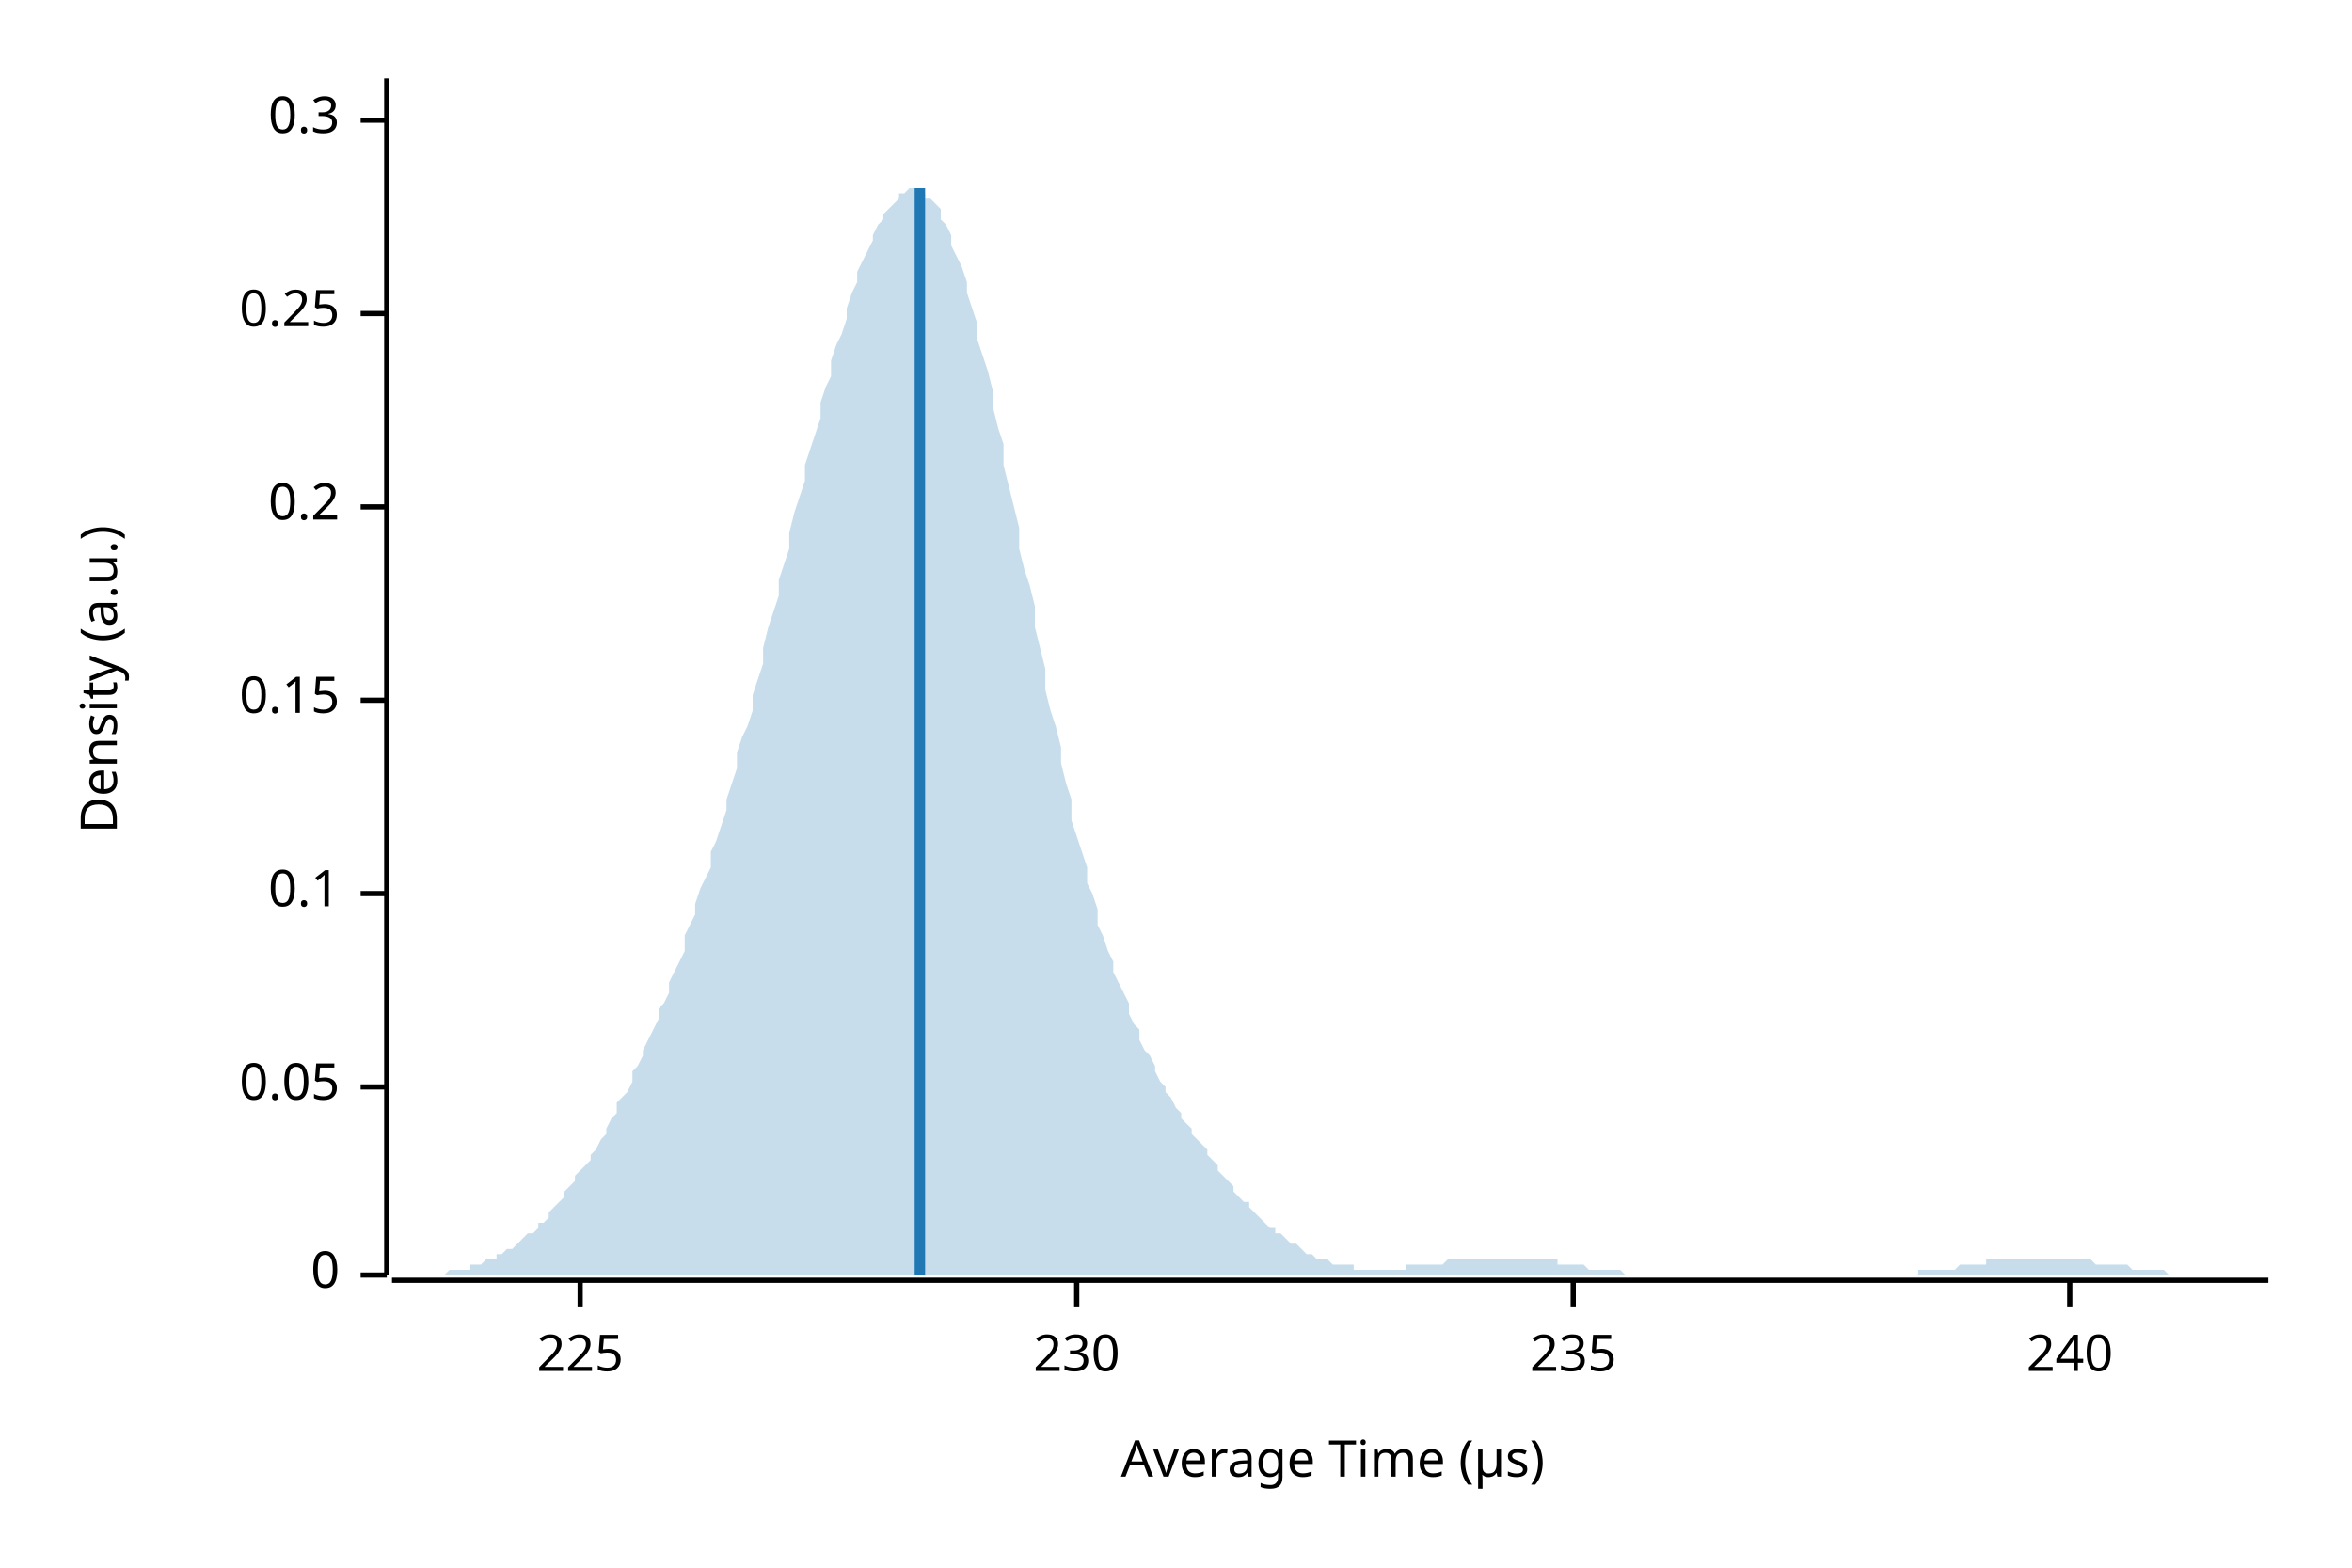
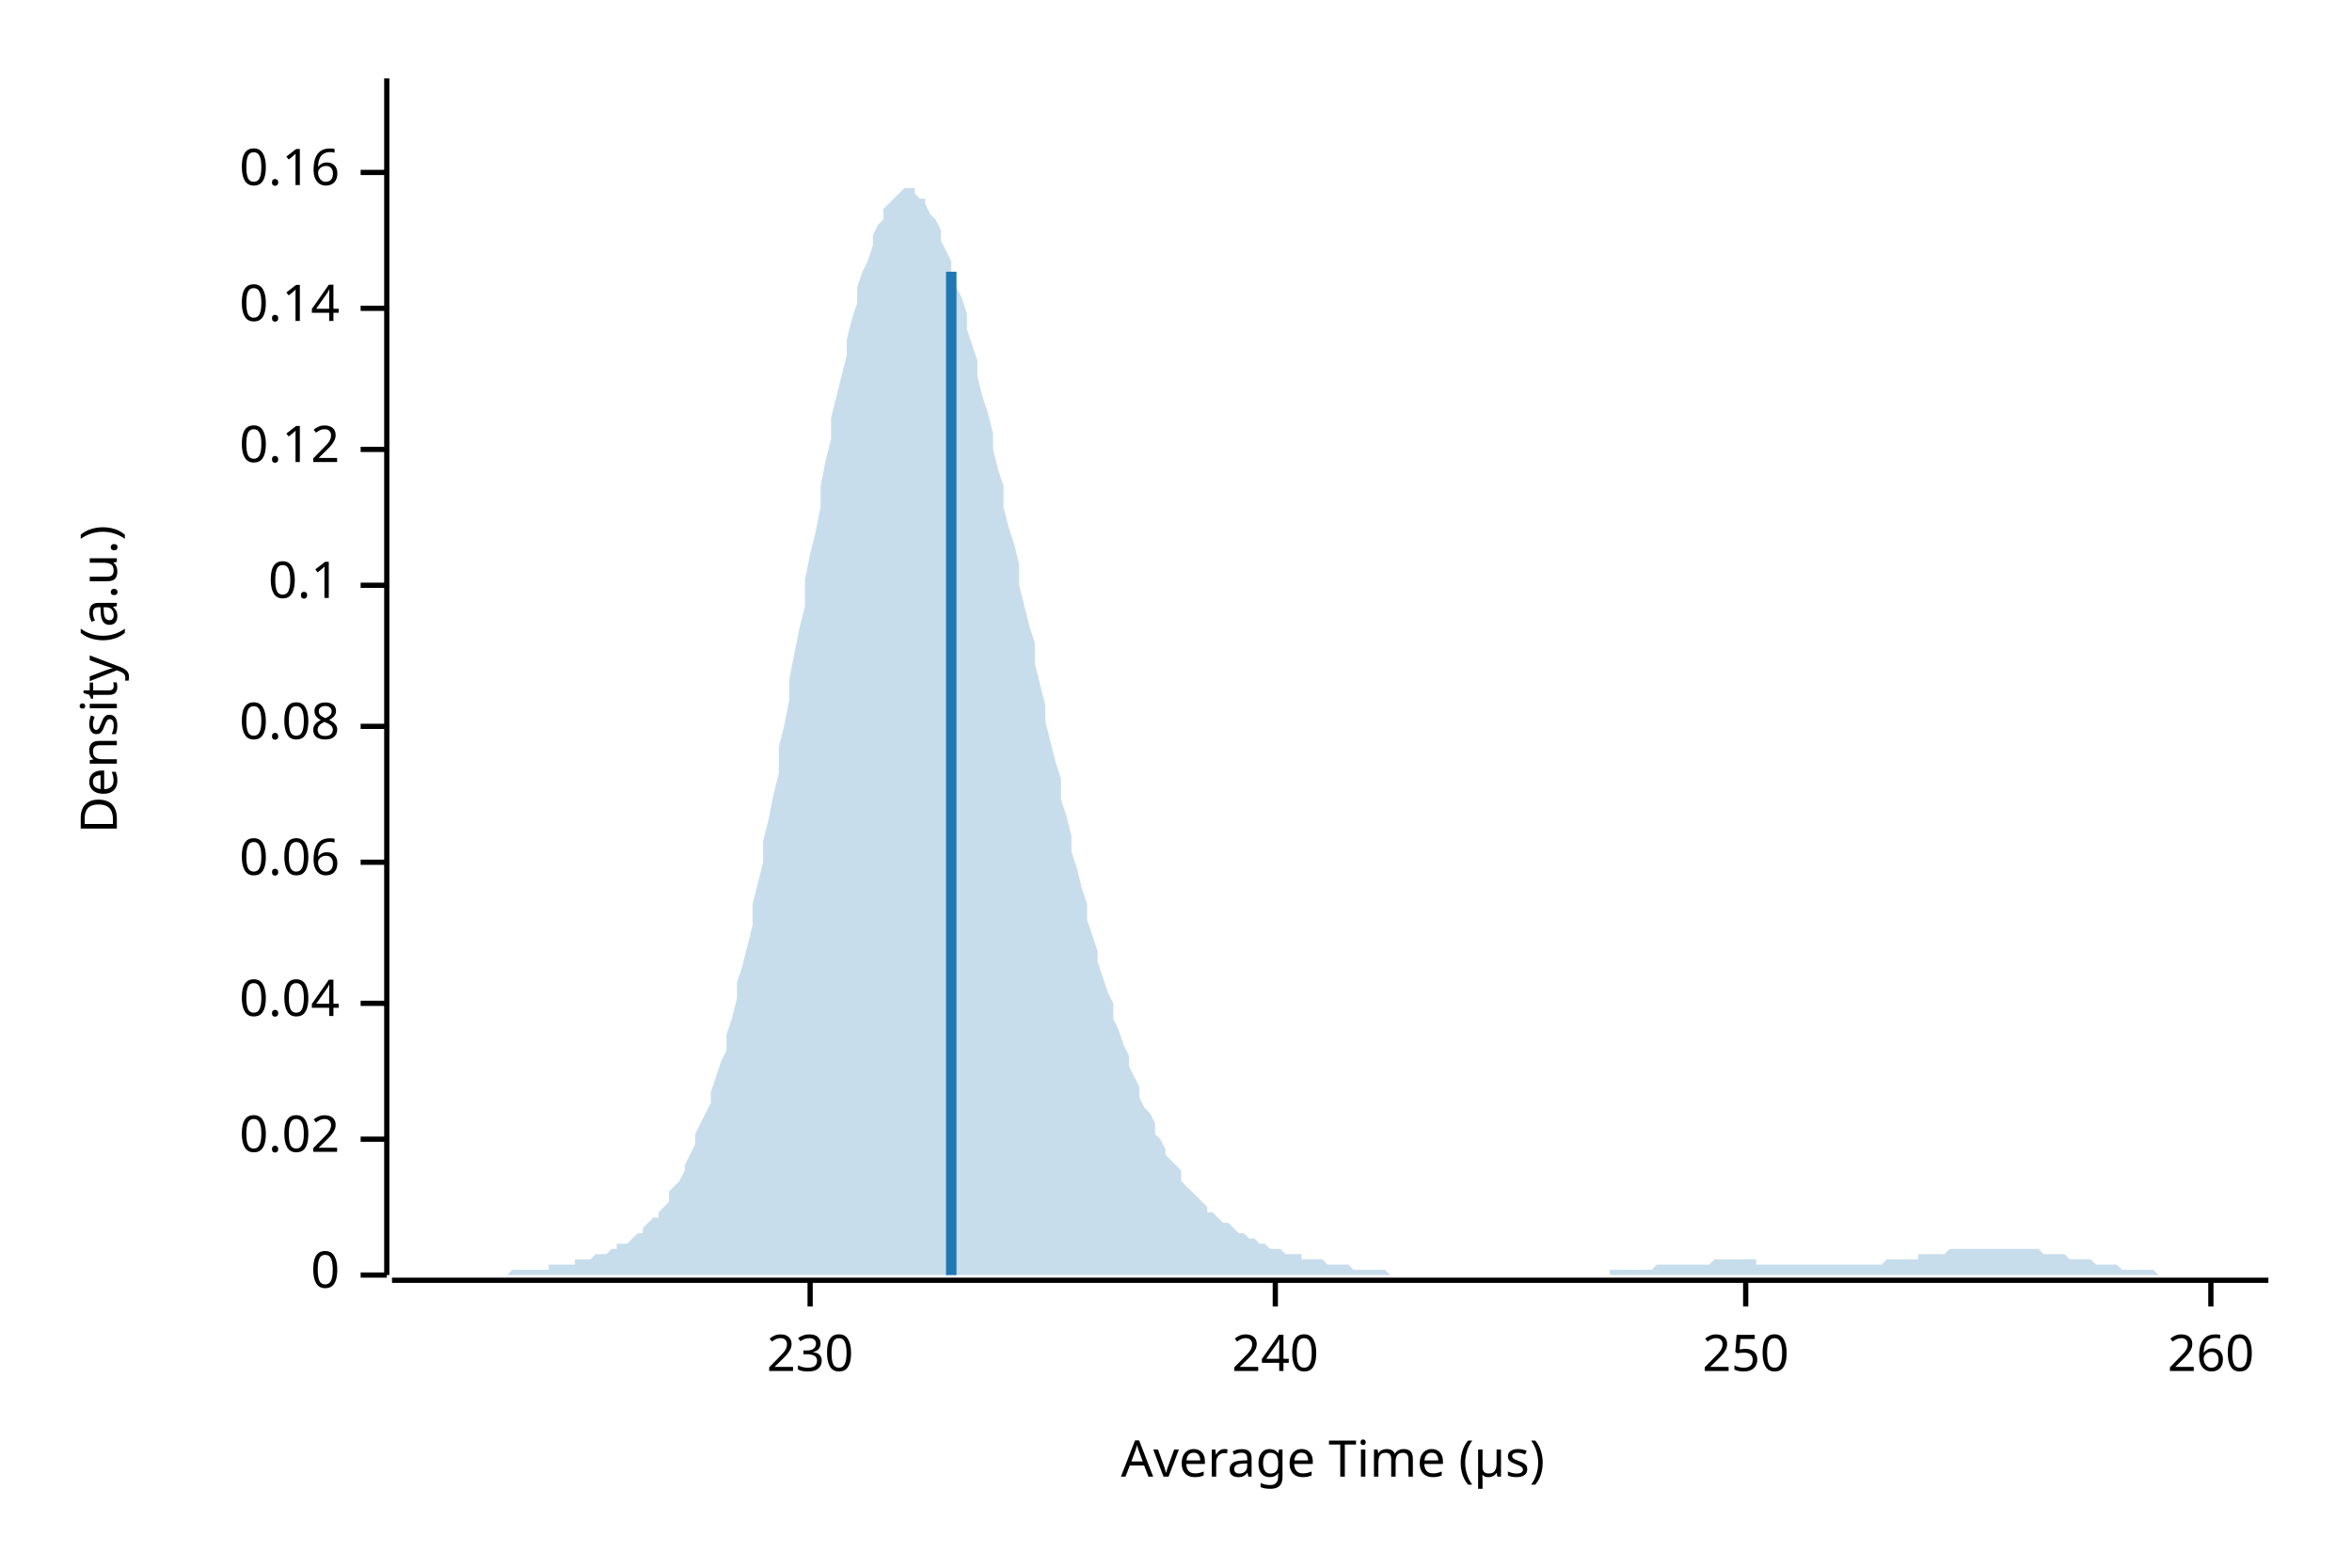
<svg xmlns="http://www.w3.org/2000/svg" width="450" height="300" viewBox="0 0 450 300">
  <text x="15" y="130" dy="0.76em" text-anchor="middle" font-family="sans-serif" font-size="9.677" opacity="1" fill="#000000" transform="rotate(270, 15, 130)">
Density (a.u.)
</text>
  <text x="255" y="285" dy="-0.5ex" text-anchor="middle" font-family="sans-serif" font-size="9.677" opacity="1" fill="#000000">
Average Time (µs)
</text>
  <polyline fill="none" opacity="1" stroke="#000000" stroke-width="1" points="74,15 74,244 " />
  <text x="65" y="244" dy="0.5ex" text-anchor="end" font-family="sans-serif" font-size="9.677" opacity="1" fill="#000000">
0
</text>
  <polyline fill="none" opacity="1" stroke="#000000" stroke-width="1" points="69,244 74,244 " />
-   <text x="65" y="208" dy="0.5ex" text-anchor="end" font-family="sans-serif" font-size="9.677" opacity="1" fill="#000000">
- 0.05
+   <text x="65" y="218" dy="0.5ex" text-anchor="end" font-family="sans-serif" font-size="9.677" opacity="1" fill="#000000">
+ 0.02
</text>
-   <polyline fill="none" opacity="1" stroke="#000000" stroke-width="1" points="69,208 74,208 " />
-   <text x="65" y="171" dy="0.5ex" text-anchor="end" font-family="sans-serif" font-size="9.677" opacity="1" fill="#000000">
+   <polyline fill="none" opacity="1" stroke="#000000" stroke-width="1" points="69,218 74,218 " />
+   <text x="65" y="192" dy="0.5ex" text-anchor="end" font-family="sans-serif" font-size="9.677" opacity="1" fill="#000000">
+ 0.04
+ </text>
+   <polyline fill="none" opacity="1" stroke="#000000" stroke-width="1" points="69,192 74,192 " />
+   <text x="65" y="165" dy="0.5ex" text-anchor="end" font-family="sans-serif" font-size="9.677" opacity="1" fill="#000000">
+ 0.06
+ </text>
+   <polyline fill="none" opacity="1" stroke="#000000" stroke-width="1" points="69,165 74,165 " />
+   <text x="65" y="139" dy="0.5ex" text-anchor="end" font-family="sans-serif" font-size="9.677" opacity="1" fill="#000000">
+ 0.08
+ </text>
+   <polyline fill="none" opacity="1" stroke="#000000" stroke-width="1" points="69,139 74,139 " />
+   <text x="65" y="112" dy="0.5ex" text-anchor="end" font-family="sans-serif" font-size="9.677" opacity="1" fill="#000000">
0.1
</text>
-   <polyline fill="none" opacity="1" stroke="#000000" stroke-width="1" points="69,171 74,171 " />
-   <text x="65" y="134" dy="0.5ex" text-anchor="end" font-family="sans-serif" font-size="9.677" opacity="1" fill="#000000">
- 0.15
+   <polyline fill="none" opacity="1" stroke="#000000" stroke-width="1" points="69,112 74,112 " />
+   <text x="65" y="86" dy="0.5ex" text-anchor="end" font-family="sans-serif" font-size="9.677" opacity="1" fill="#000000">
+ 0.12
</text>
-   <polyline fill="none" opacity="1" stroke="#000000" stroke-width="1" points="69,134 74,134 " />
-   <text x="65" y="97" dy="0.5ex" text-anchor="end" font-family="sans-serif" font-size="9.677" opacity="1" fill="#000000">
- 0.2
+   <polyline fill="none" opacity="1" stroke="#000000" stroke-width="1" points="69,86 74,86 " />
+   <text x="65" y="59" dy="0.5ex" text-anchor="end" font-family="sans-serif" font-size="9.677" opacity="1" fill="#000000">
+ 0.14
</text>
-   <polyline fill="none" opacity="1" stroke="#000000" stroke-width="1" points="69,97 74,97 " />
-   <text x="65" y="60" dy="0.5ex" text-anchor="end" font-family="sans-serif" font-size="9.677" opacity="1" fill="#000000">
- 0.25
+   <polyline fill="none" opacity="1" stroke="#000000" stroke-width="1" points="69,59 74,59 " />
+   <text x="65" y="33" dy="0.5ex" text-anchor="end" font-family="sans-serif" font-size="9.677" opacity="1" fill="#000000">
+ 0.16
</text>
-   <polyline fill="none" opacity="1" stroke="#000000" stroke-width="1" points="69,60 74,60 " />
-   <text x="65" y="23" dy="0.5ex" text-anchor="end" font-family="sans-serif" font-size="9.677" opacity="1" fill="#000000">
- 0.3
- </text>
-   <polyline fill="none" opacity="1" stroke="#000000" stroke-width="1" points="69,23 74,23 " />
+   <polyline fill="none" opacity="1" stroke="#000000" stroke-width="1" points="69,33 74,33 " />
  <polyline fill="none" opacity="1" stroke="#000000" stroke-width="1" points="75,245 434,245 " />
-   <text x="111" y="255" dy="0.76em" text-anchor="middle" font-family="sans-serif" font-size="9.677" opacity="1" fill="#000000">
- 225
- </text>
-   <polyline fill="none" opacity="1" stroke="#000000" stroke-width="1" points="111,245 111,250 " />
-   <text x="206" y="255" dy="0.76em" text-anchor="middle" font-family="sans-serif" font-size="9.677" opacity="1" fill="#000000">
+   <text x="155" y="255" dy="0.76em" text-anchor="middle" font-family="sans-serif" font-size="9.677" opacity="1" fill="#000000">
230
</text>
-   <polyline fill="none" opacity="1" stroke="#000000" stroke-width="1" points="206,245 206,250 " />
-   <text x="301" y="255" dy="0.76em" text-anchor="middle" font-family="sans-serif" font-size="9.677" opacity="1" fill="#000000">
- 235
- </text>
-   <polyline fill="none" opacity="1" stroke="#000000" stroke-width="1" points="301,245 301,250 " />
-   <text x="396" y="255" dy="0.76em" text-anchor="middle" font-family="sans-serif" font-size="9.677" opacity="1" fill="#000000">
+   <polyline fill="none" opacity="1" stroke="#000000" stroke-width="1" points="155,245 155,250 " />
+   <text x="244" y="255" dy="0.76em" text-anchor="middle" font-family="sans-serif" font-size="9.677" opacity="1" fill="#000000">
240
</text>
-   <polyline fill="none" opacity="1" stroke="#000000" stroke-width="1" points="396,245 396,250 " />
-   <polygon opacity="0.25" fill="#1F78B4" points="75,244 75,244 76,244 77,244 77,244 78,244 79,244 80,244 80,244 81,244 82,244 82,244 83,244 84,244 85,244 85,244 86,243 87,243 87,243 88,243 89,243 90,243 90,242 91,242 92,242 92,242 93,241 94,241 95,241 95,240 96,240 97,239 98,239 98,239 99,238 100,237 100,237 101,236 102,236 103,235 103,234 104,234 105,233 105,232 106,231 107,230 108,229 108,228 109,227 110,226 110,225 111,224 112,223 113,222 113,221 114,220 115,218 116,217 116,216 117,214 118,213 118,211 119,210 120,209 121,207 121,205 122,204 123,202 123,201 124,199 125,197 126,195 126,193 127,192 128,190 128,188 129,186 130,184 131,182 131,179 132,177 133,175 133,173 134,170 135,168 136,166 136,163 137,161 138,158 139,155 139,153 140,150 141,147 141,144 142,141 143,139 144,136 144,133 145,130 146,127 146,124 147,120 148,117 149,114 149,111 150,108 151,105 151,102 152,98 153,95 154,92 154,89 155,86 156,83 157,80 157,77 158,74 159,72 159,69 160,66 161,64 162,61 162,59 163,56 164,54 164,52 165,50 166,48 167,46 167,45 168,43 169,42 169,41 170,40 171,39 172,38 172,37 173,37 174,36 175,36 175,36 176,37 177,37 177,38 178,38 179,39 180,40 180,42 181,43 182,45 182,47 183,49 184,51 185,54 185,56 186,59 187,62 187,65 188,68 189,71 190,75 190,78 191,82 192,85 192,89 193,93 194,97 195,101 195,105 196,109 197,112 198,116 198,120 199,124 200,128 200,132 201,136 202,139 203,143 203,146 204,150 205,153 205,157 206,160 207,163 208,166 208,169 209,171 210,174 210,177 211,179 212,182 213,184 213,186 214,188 215,190 216,192 216,194 217,196 218,197 218,199 219,201 220,202 221,204 221,205 222,207 223,208 223,209 224,210 225,212 226,213 226,214 227,215 228,216 228,217 229,218 230,219 231,220 231,221 232,222 233,223 233,224 234,225 235,226 236,227 236,228 237,229 238,230 239,230 239,231 240,232 241,233 241,233 242,234 243,235 244,235 244,236 245,236 246,237 246,237 247,238 248,238 249,239 249,239 250,240 251,240 251,240 252,241 253,241 254,241 254,241 255,242 256,242 257,242 257,242 258,242 259,242 259,243 260,243 261,243 262,243 262,243 263,243 264,243 264,243 265,243 266,243 267,243 267,243 268,243 269,243 269,242 270,242 271,242 272,242 272,242 273,242 274,242 275,242 275,242 276,242 277,241 277,241 278,241 279,241 280,241 280,241 281,241 282,241 282,241 283,241 284,241 285,241 285,241 286,241 287,241 287,241 288,241 289,241 290,241 290,241 291,241 292,241 292,241 293,241 294,241 295,241 295,241 296,241 297,241 298,241 298,242 299,242 300,242 300,242 301,242 302,242 303,242 303,242 304,243 305,243 305,243 306,243 307,243 308,243 308,243 309,243 310,243 310,243 311,244 312,244 313,244 313,244 314,244 315,244 316,244 316,244 317,244 318,244 318,244 319,244 320,244 321,244 321,244 322,244 323,244 323,244 324,244 325,244 326,244 326,244 327,244 328,244 328,244 329,244 330,244 331,244 331,244 332,244 333,244 333,244 334,244 335,244 336,244 336,244 337,244 338,244 339,244 339,244 340,244 341,244 341,244 342,244 343,244 344,244 344,244 345,244 346,244 346,244 347,244 348,244 349,244 349,244 350,244 351,244 351,244 352,244 353,244 354,244 354,244 355,244 356,244 357,244 357,244 358,244 359,244 359,244 360,244 361,244 362,244 362,244 363,244 364,244 364,244 365,244 366,244 367,244 367,243 368,243 369,243 369,243 370,243 371,243 372,243 372,243 373,243 374,243 375,242 375,242 376,242 377,242 377,242 378,242 379,242 380,242 380,241 381,241 382,241 382,241 383,241 384,241 385,241 385,241 386,241 387,241 387,241 388,241 389,241 390,241 390,241 391,241 392,241 392,241 393,241 394,241 395,241 395,241 396,241 397,241 398,241 398,241 399,241 400,241 400,241 401,242 402,242 403,242 403,242 404,242 405,242 405,242 406,242 407,242 408,243 408,243 409,243 410,243 410,243 411,243 412,243 413,243 413,243 414,243 415,244 416,244 416,244 417,244 418,244 418,244 419,244 420,244 421,244 421,244 422,244 423,244 423,244 424,244 425,244 426,244 426,244 427,244 428,244 428,244 429,244 430,244 431,244 431,244 432,244 433,244 434,244 434,244 75,244 " />
-   <polyline fill="none" opacity="1" stroke="#1F78B4" stroke-width="2" points="176,244 176,36 " />
+   <polyline fill="none" opacity="1" stroke="#000000" stroke-width="1" points="244,245 244,250 " />
+   <text x="334" y="255" dy="0.76em" text-anchor="middle" font-family="sans-serif" font-size="9.677" opacity="1" fill="#000000">
+ 250
+ </text>
+   <polyline fill="none" opacity="1" stroke="#000000" stroke-width="1" points="334,245 334,250 " />
+   <text x="423" y="255" dy="0.76em" text-anchor="middle" font-family="sans-serif" font-size="9.677" opacity="1" fill="#000000">
+ 260
+ </text>
+   <polyline fill="none" opacity="1" stroke="#000000" stroke-width="1" points="423,245 423,250 " />
+   <polygon opacity="0.25" fill="#1F78B4" points="75,244 75,244 76,244 77,244 77,244 78,244 79,244 80,244 80,244 81,244 82,244 82,244 83,244 84,244 85,244 85,244 86,244 87,244 87,244 88,244 89,244 90,244 90,244 91,244 92,244 92,244 93,244 94,244 95,244 95,244 96,244 97,244 98,243 98,243 99,243 100,243 100,243 101,243 102,243 103,243 103,243 104,243 105,243 105,242 106,242 107,242 108,242 108,242 109,242 110,242 110,241 111,241 112,241 113,241 113,241 114,240 115,240 116,240 116,240 117,239 118,239 118,238 119,238 120,238 121,237 121,237 122,236 123,236 123,235 124,234 125,233 126,233 126,232 127,231 128,230 128,228 129,227 130,226 131,224 131,223 132,221 133,219 133,217 134,215 135,213 136,211 136,209 137,206 138,203 139,201 139,198 140,195 141,191 141,188 142,185 143,181 144,177 144,173 145,169 146,165 146,161 147,157 148,152 149,148 149,143 150,139 151,134 151,130 152,125 153,120 154,116 154,111 155,106 156,102 157,97 157,93 158,88 159,84 159,80 160,76 161,72 162,68 162,65 163,61 164,58 164,55 165,52 166,50 167,47 167,45 168,43 169,42 169,40 170,39 171,38 172,37 172,37 173,36 174,36 175,36 175,37 176,38 177,38 177,39 178,41 179,42 180,44 180,46 181,48 182,50 182,52 183,55 184,57 185,60 185,63 186,66 187,69 187,72 188,76 189,79 190,83 190,86 191,90 192,93 192,97 193,101 194,104 195,108 195,112 196,116 197,120 198,123 198,127 199,131 200,135 200,138 201,142 202,146 203,149 203,153 204,156 205,160 205,163 206,166 207,170 208,173 208,176 209,179 210,182 210,184 211,187 212,190 213,192 213,195 214,197 215,200 216,202 216,204 217,206 218,208 218,210 219,212 220,213 221,215 221,217 222,218 223,220 223,221 224,222 225,223 226,224 226,226 227,227 228,228 228,228 229,229 230,230 231,231 231,232 232,232 233,233 233,233 234,234 235,234 236,235 236,235 237,236 238,236 239,237 239,237 240,237 241,238 241,238 242,238 243,239 244,239 244,239 245,239 246,240 246,240 247,240 248,240 249,240 249,241 250,241 251,241 251,241 252,241 253,241 254,242 254,242 255,242 256,242 257,242 257,242 258,242 259,243 259,243 260,243 261,243 262,243 262,243 263,243 264,243 264,243 265,243 266,244 267,244 267,244 268,244 269,244 269,244 270,244 271,244 272,244 272,244 273,244 274,244 275,244 275,244 276,244 277,244 277,244 278,244 279,244 280,244 280,244 281,244 282,244 282,244 283,244 284,244 285,244 285,244 286,244 287,244 287,244 288,244 289,244 290,244 290,244 291,244 292,244 292,244 293,244 294,244 295,244 295,244 296,244 297,244 298,244 298,244 299,244 300,244 300,244 301,244 302,244 303,244 303,244 304,244 305,244 305,244 306,244 307,244 308,244 308,243 309,243 310,243 310,243 311,243 312,243 313,243 313,243 314,243 315,243 316,243 316,243 317,242 318,242 318,242 319,242 320,242 321,242 321,242 322,242 323,242 323,242 324,242 325,242 326,242 326,242 327,242 328,241 328,241 329,241 330,241 331,241 331,241 332,241 333,241 333,241 334,241 335,241 336,241 336,242 337,242 338,242 339,242 339,242 340,242 341,242 341,242 342,242 343,242 344,242 344,242 345,242 346,242 346,242 347,242 348,242 349,242 349,242 350,242 351,242 351,242 352,242 353,242 354,242 354,242 355,242 356,242 357,242 357,242 358,242 359,242 359,242 360,242 361,241 362,241 362,241 363,241 364,241 364,241 365,241 366,241 367,241 367,240 368,240 369,240 369,240 370,240 371,240 372,240 372,240 373,239 374,239 375,239 375,239 376,239 377,239 377,239 378,239 379,239 380,239 380,239 381,239 382,239 382,239 383,239 384,239 385,239 385,239 386,239 387,239 387,239 388,239 389,239 390,239 390,239 391,240 392,240 392,240 393,240 394,240 395,240 395,240 396,241 397,241 398,241 398,241 399,241 400,241 400,241 401,242 402,242 403,242 403,242 404,242 405,242 405,242 406,243 407,243 408,243 408,243 409,243 410,243 410,243 411,243 412,243 413,244 413,244 414,244 415,244 416,244 416,244 417,244 418,244 418,244 419,244 420,244 421,244 421,244 422,244 423,244 423,244 424,244 425,244 426,244 426,244 427,244 428,244 428,244 429,244 430,244 431,244 431,244 432,244 433,244 434,244 434,244 75,244 " />
+   <polyline fill="none" opacity="1" stroke="#1F78B4" stroke-width="2" points="182,244 182,52 " />
</svg>
